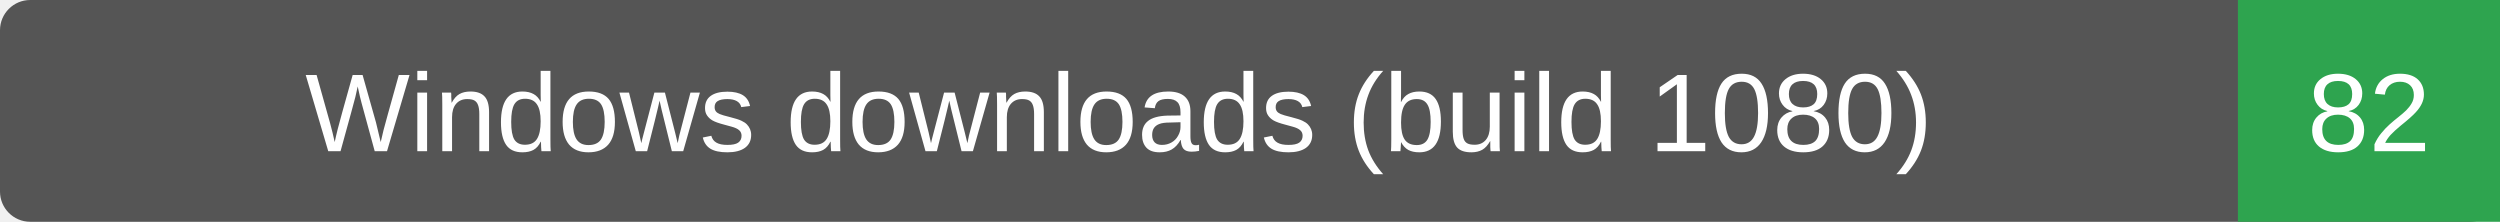
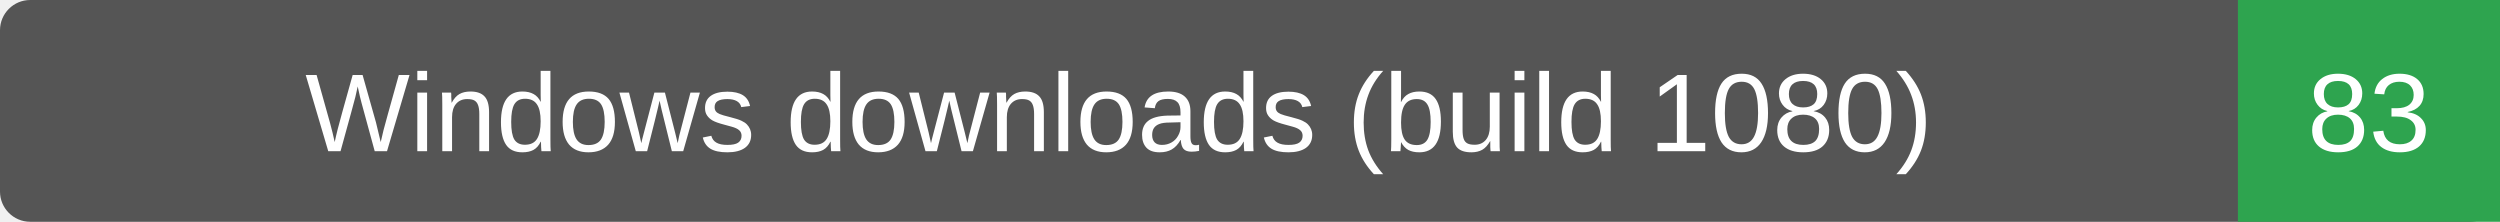
- <svg xmlns="http://www.w3.org/2000/svg" width="248" height="22" role="img" aria-label="Windows downloads (build 1080): 82">
+ <svg xmlns="http://www.w3.org/2000/svg" width="248" height="22" role="img" aria-label="Windows downloads (build 1080): 83">
  <rect width="248" height="22" rx="3" fill="#555" />
  <path d="M222 0h26v22h-26z" fill="#2ea44f" />
  <g fill="#fff" text-anchor="middle" font-family="Verdana,Arial,sans-serif" font-size="11">
    <text x="111.0" y="15">Windows downloads (build 1080)</text>
-     <text x="235.0" y="15">82</text>
+     <text x="235.0" y="15">83</text>
  </g>
</svg>
